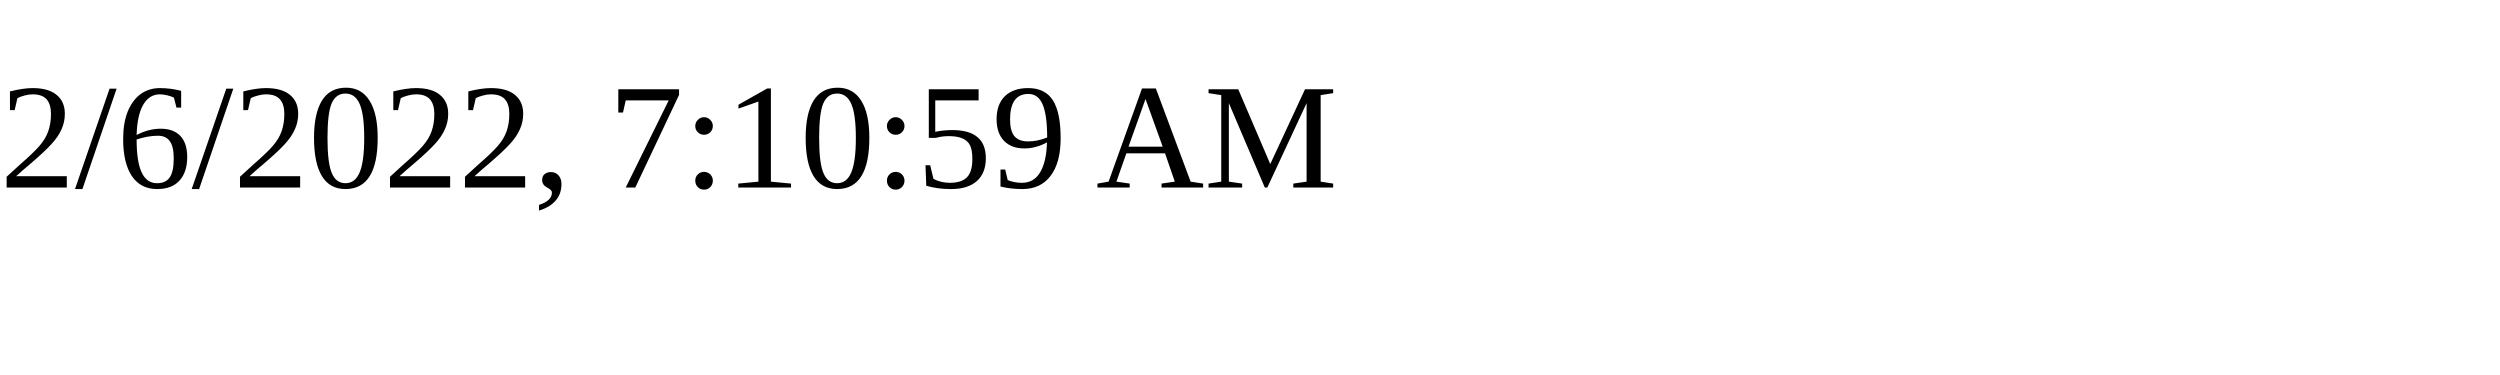
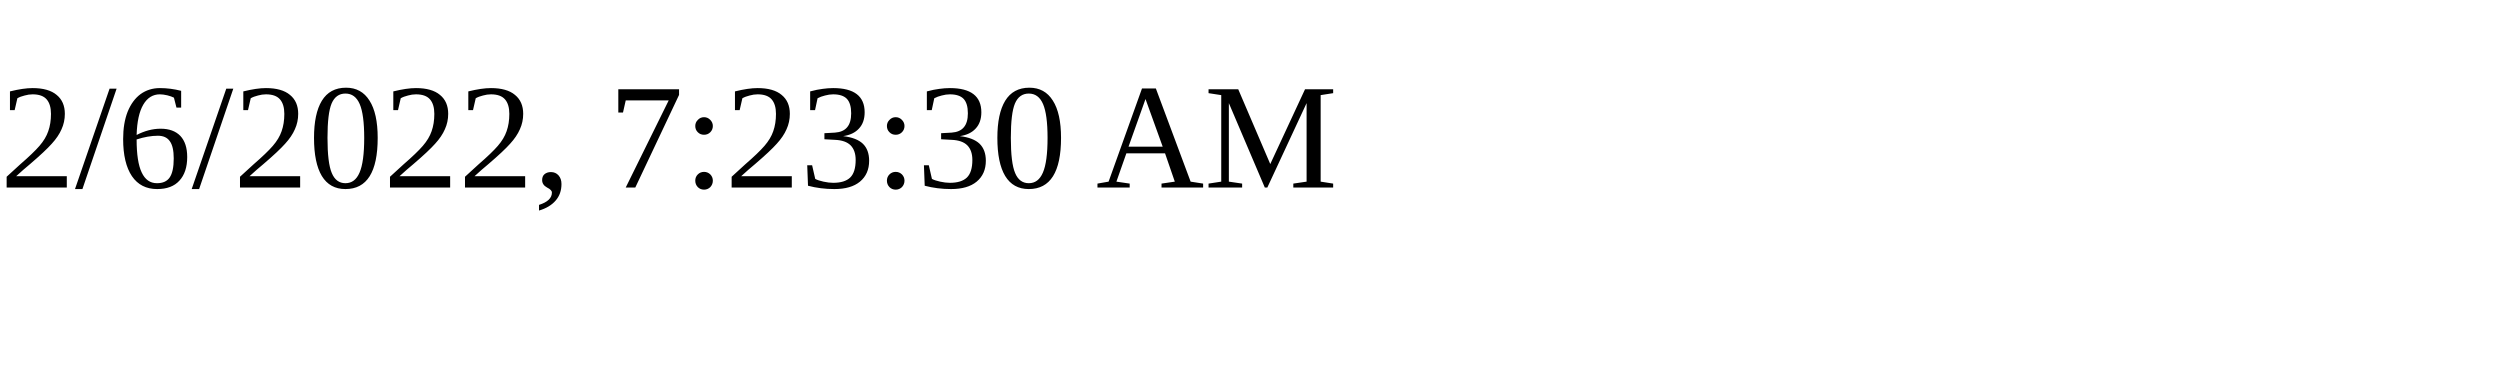
<svg xmlns="http://www.w3.org/2000/svg" height="30" width="200">
-   <text x="0" y="15">2/6/2022, 7:10:59 AM</text>
+   <text x="0" y="15">2/6/2022, 7:23:30 AM</text>
</svg>
